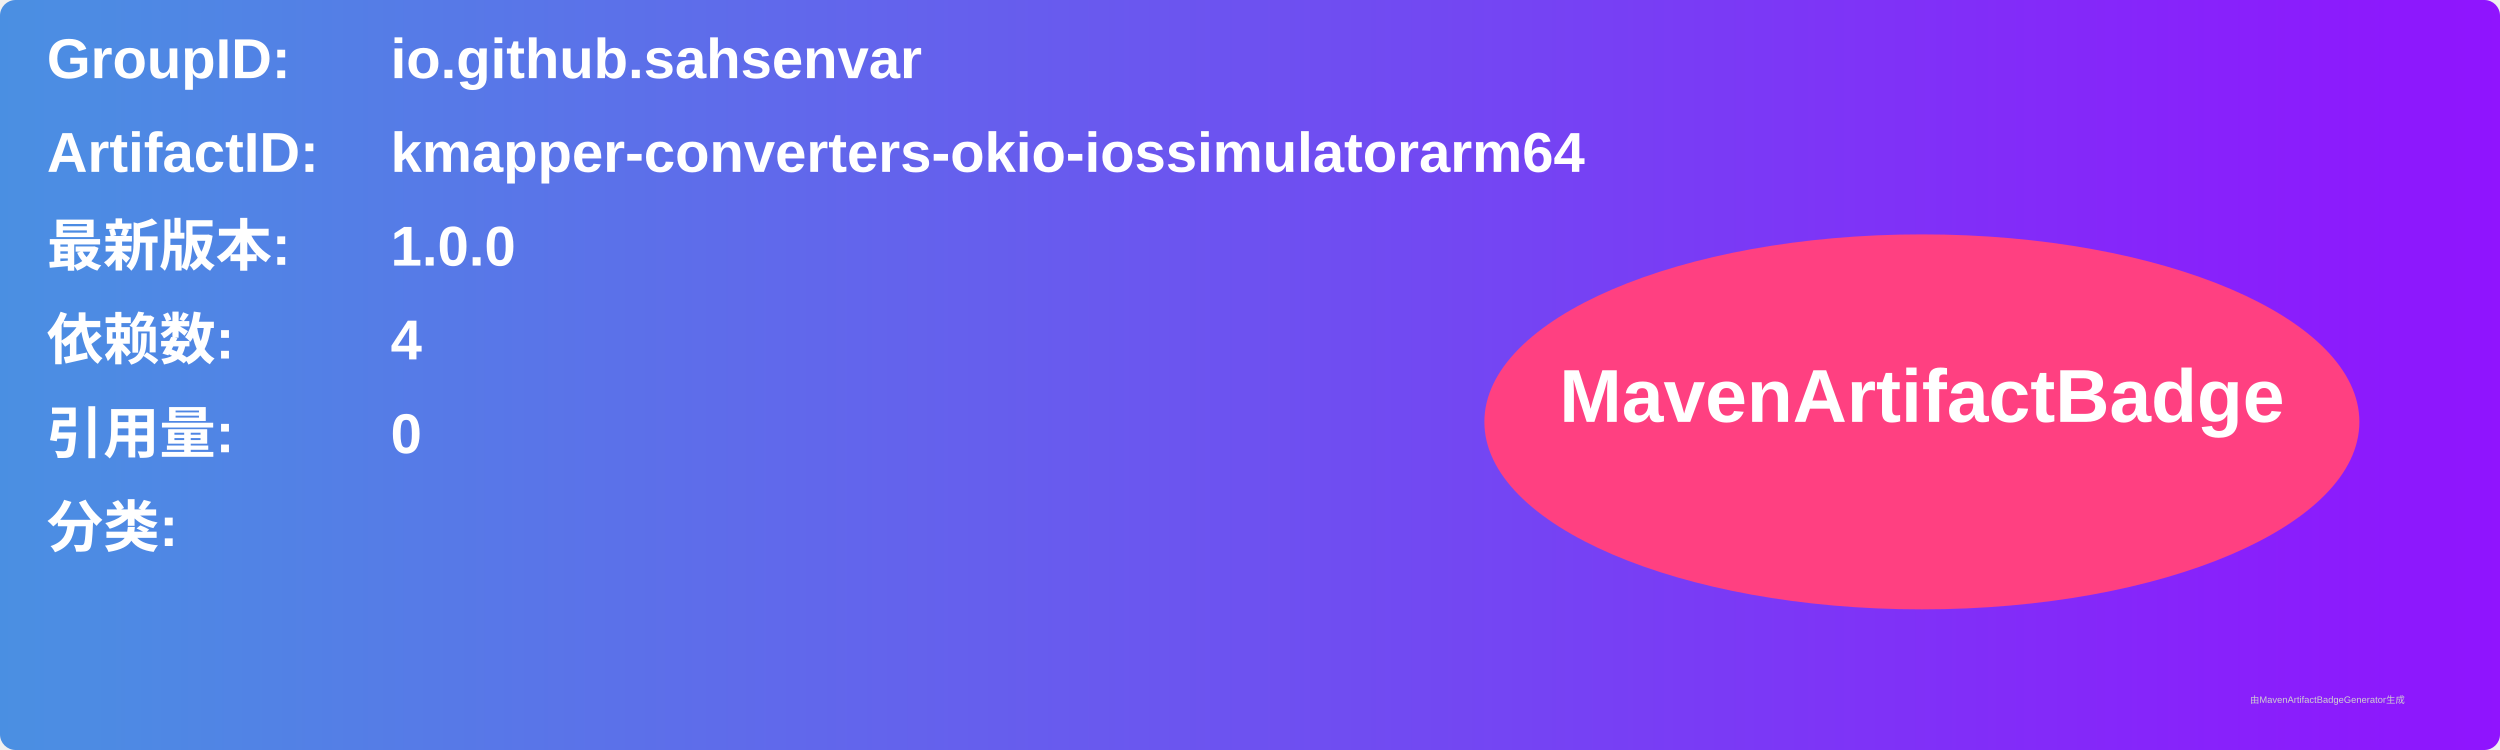
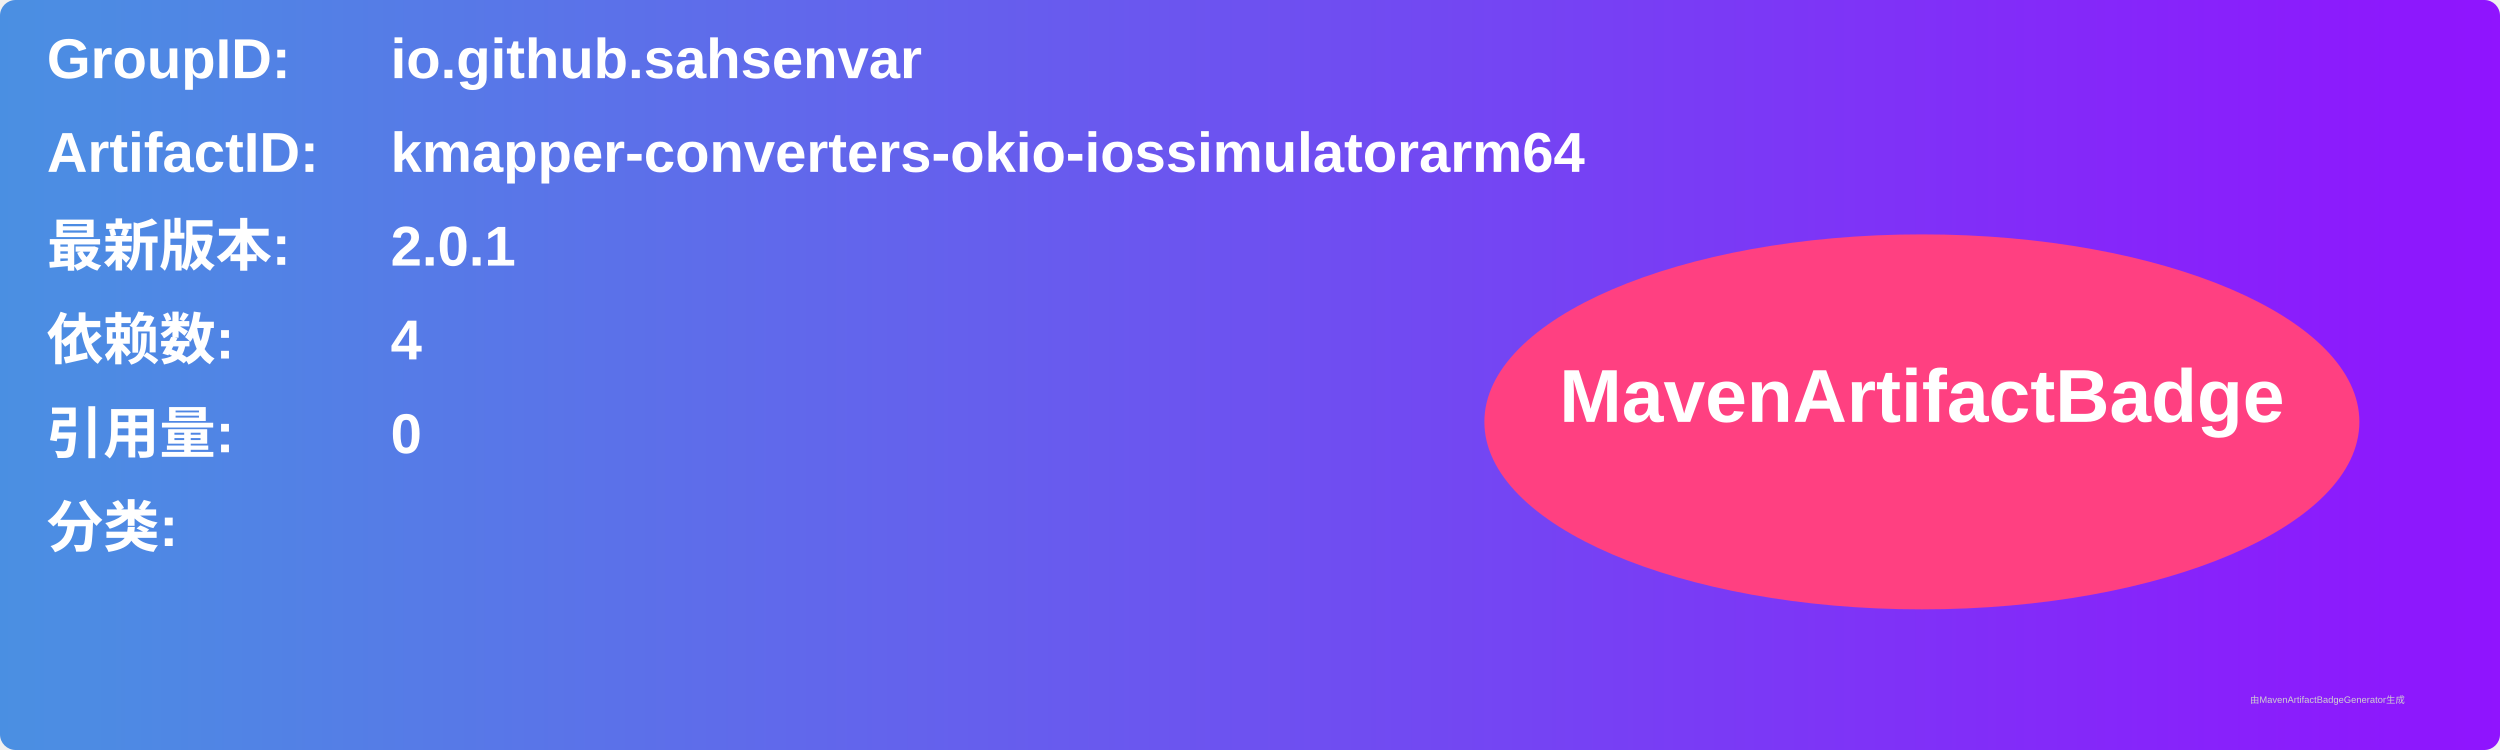
<svg xmlns="http://www.w3.org/2000/svg" width="800" height="240" viewBox="0 0 800 240">
  <linearGradient id="grad" x1="0%" y1="0%" x2="100%" y2="0%">
    <stop offset="0%" stop-color="#4a90e2" />
    <stop offset="100%" stop-color="#9013fe" />
  </linearGradient>
  <rect width="100%" height="100%" rx="5" ry="5" fill="url(#grad)" />
  <g transform="translate(15, 15)">
    <text x="0" y="10" font-family="Arial" font-size="18" fill="white" font-weight="bold" width="260">GroupID:</text>
    <text x="110" y="10" font-family="Arial" font-size="18" fill="white" font-weight="bold" width="460">io.github.sahsenvar</text>
    <text x="0" y="40" font-family="Arial" font-size="18" fill="white" font-weight="bold" width="260">ArtifactID:</text>
    <text x="110" y="40" font-family="Arial" font-size="18" fill="white" font-weight="bold" width="460">kmapper-converters-okio-iossimulatorarm64</text>
    <text x="0" y="70" font-family="Arial" font-size="18" fill="white" font-weight="bold">最新版本:</text>
    <text x="110" y="70" font-family="Arial" font-size="18" fill="white" font-weight="bold">
-       <tspan font-weight="bold">1.0.0</tspan>
+       <tspan font-weight="bold">2.0.1</tspan>
    </text>
    <text x="0" y="100" font-family="Arial" font-size="18" fill="white" font-weight="bold">依赖数: </text>
    <text x="110" y="100" font-family="Arial" font-size="18" fill="white">
      <tspan font-weight="bold">4</tspan>
    </text>
    <text x="0" y="130" font-family="Arial" font-size="18" fill="white" font-weight="bold">引用量: </text>
    <text x="110" y="130" font-family="Arial" font-size="18" fill="white">
      <tspan font-weight="bold">0</tspan>
    </text>
    <text x="0" y="160" font-family="Arial" font-size="18" fill="white" font-weight="bold">分类:</text>
    <text x="10" y="190" font-family="Arial" font-size="10" fill="white">
      <tspan font-weight="bold" />
    </text>
    <ellipse cx="600" cy="120" rx="140" ry="60" fill="#ff4081" />
    <text x="600" y="120" text-anchor="middle" font-family="Arial" font-size="24" fill="white" font-weight="bold">MavenArtifactBadge</text>
  </g>
  <text x="720" y="225" font-family="Arial" font-size="3" fill="#d0d0d0">由MavenArtifactBadgeGenerator生成</text>
</svg>
